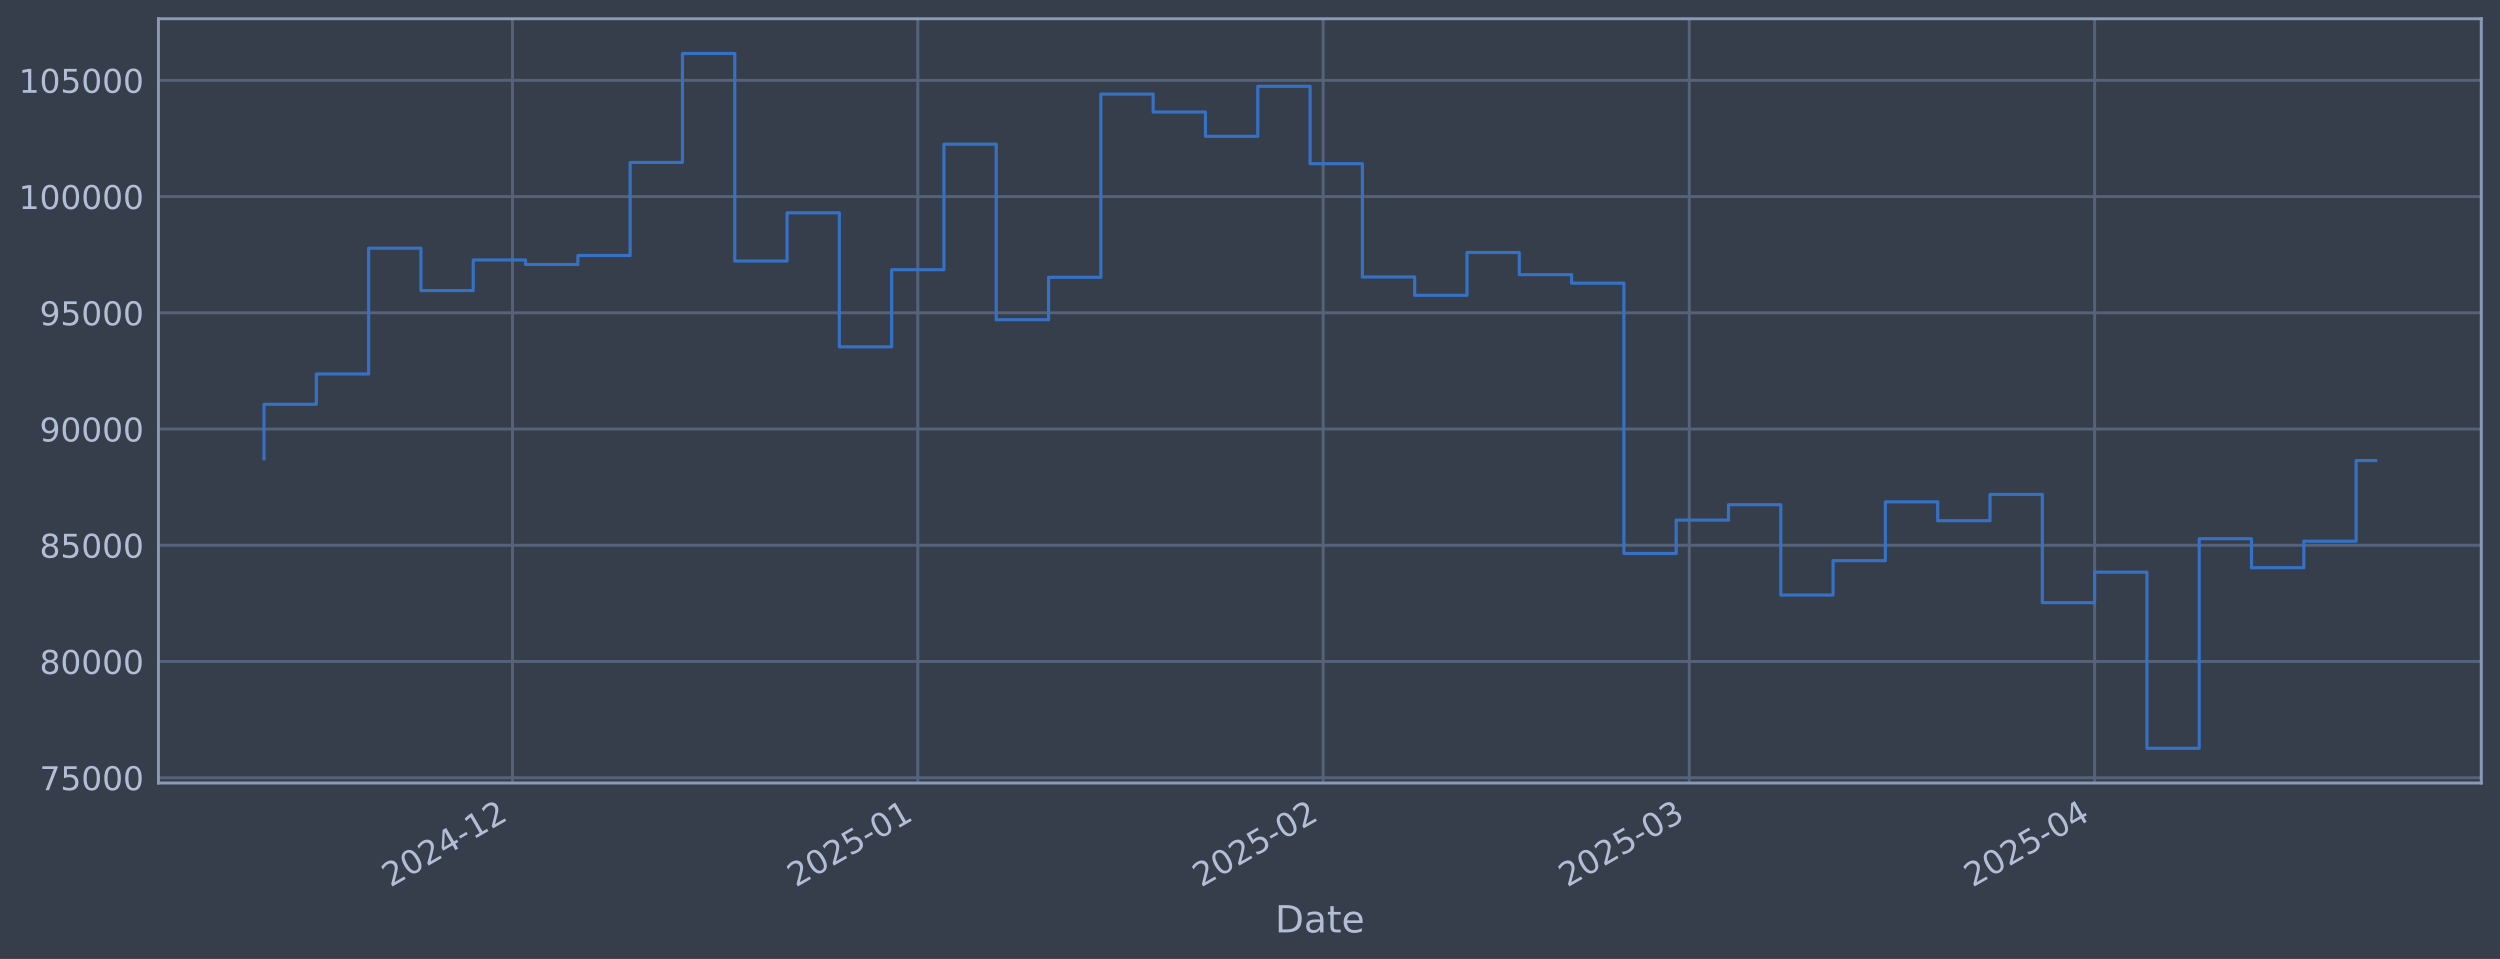
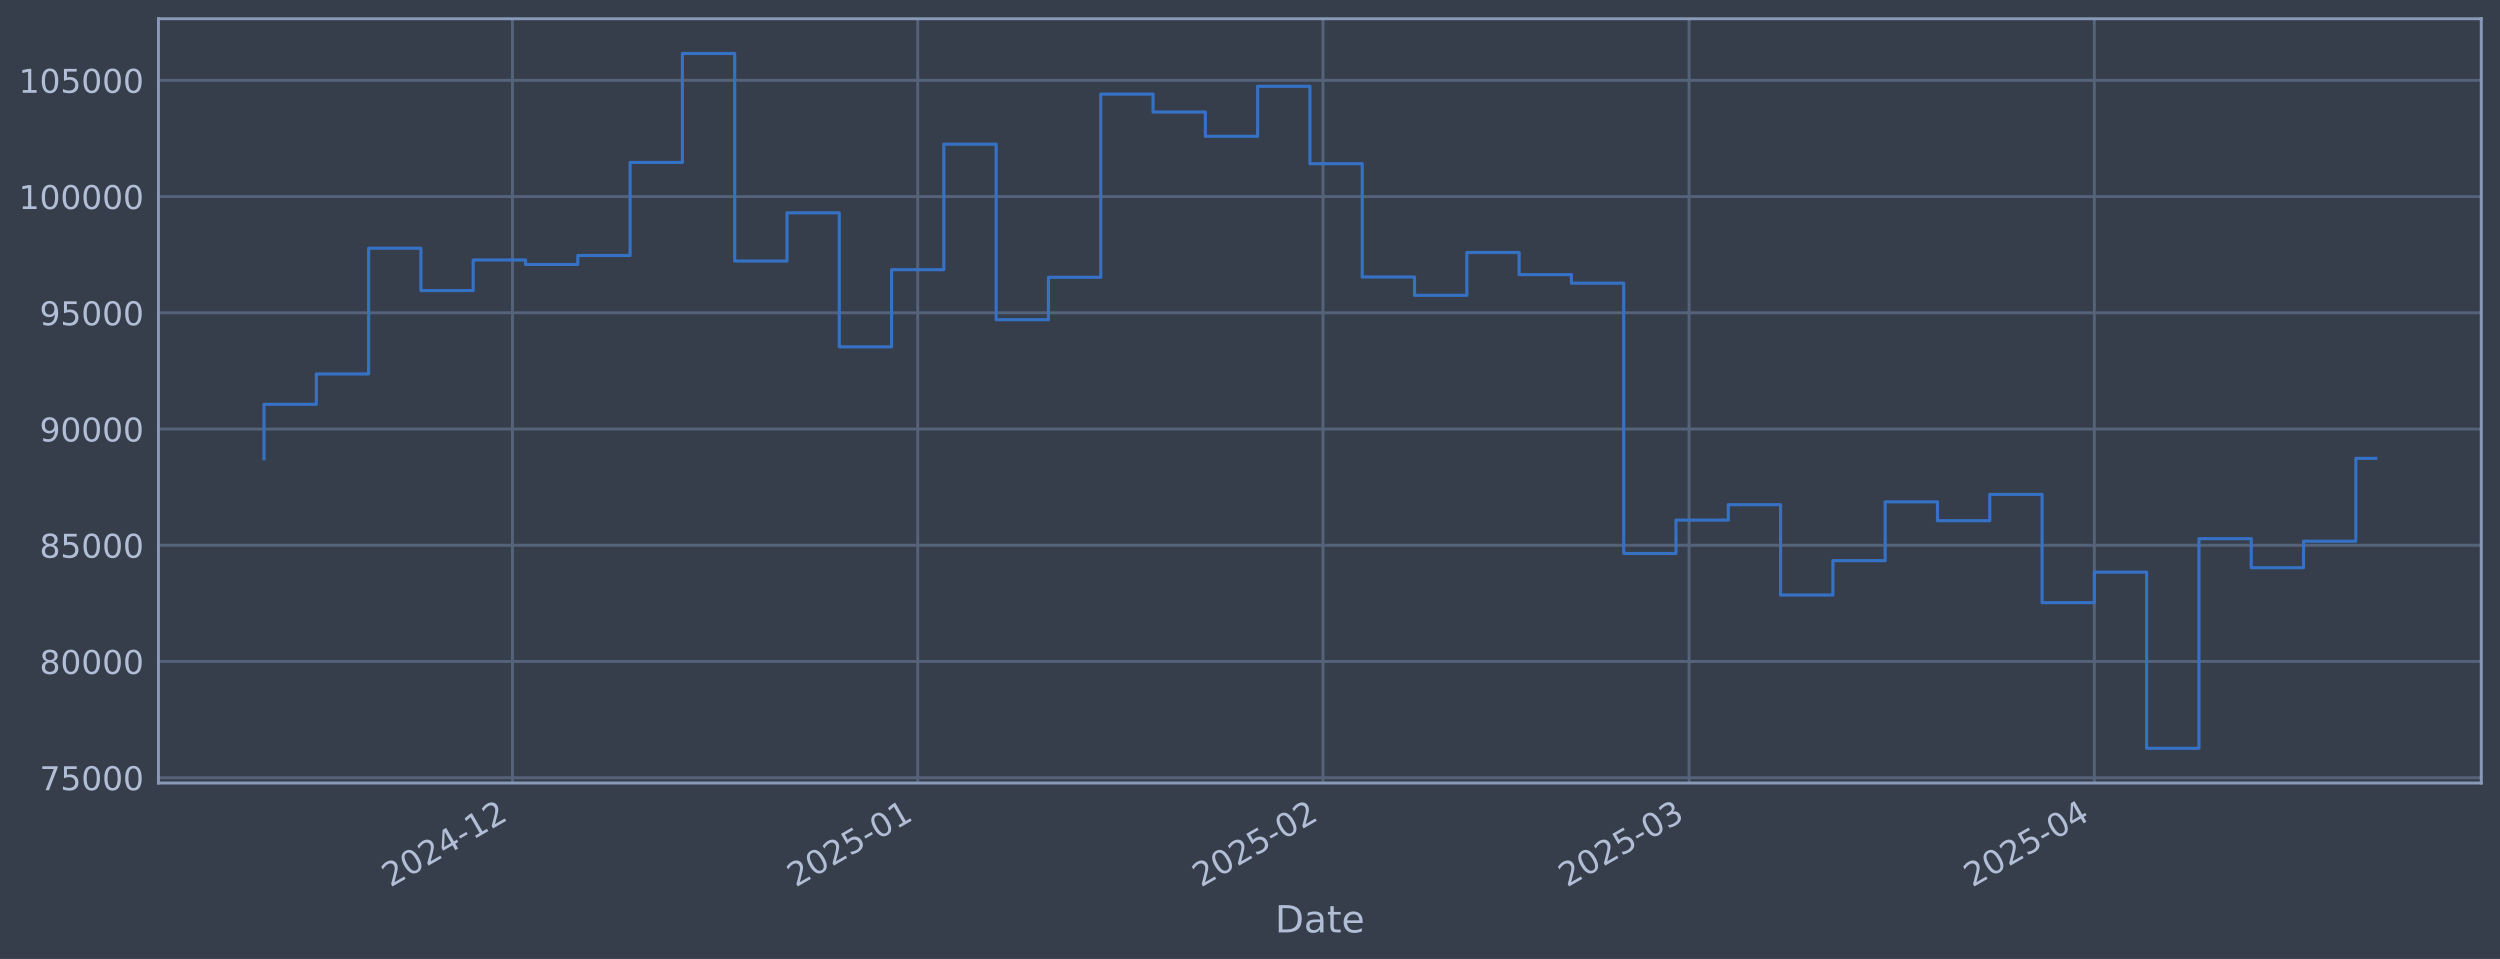
<svg xmlns="http://www.w3.org/2000/svg" xmlns:xlink="http://www.w3.org/1999/xlink" width="960.9pt" height="368.58pt" viewBox="0 0 960.9 368.58" version="1.1">
  <defs>
    <style type="text/css">*{stroke-linejoin: round; stroke-linecap: butt}</style>
  </defs>
  <g id="figure_1">
    <g id="patch_1">
      <path d="M 0 368.58  L 960.9 368.58  L 960.9 0  L 0 0  z " style="fill: #373e4b" />
    </g>
    <g id="axes_1">
      <g id="patch_2">
        <path d="M 60.901 300.96  L 953.701 300.96  L 953.701 7.2  L 60.901 7.2  z " style="fill: #373e4b" />
      </g>
      <g id="matplotlib.axis_1">
        <g id="xtick_1">
          <g id="line2d_1">
-             <path d="M 196.971 300.96  L 196.971 7.2  " clip-path="url(#peebd0590c1)" style="fill: none; stroke: #546379; stroke-width: 1.12; stroke-linecap: square" />
+             <path d="M 196.958 300.96  L 196.958 7.2  " clip-path="url(#p2623848d22)" style="fill: none; stroke: #546379; stroke-width: 1.12; stroke-linecap: square" />
          </g>
          <g id="line2d_2" />
          <g id="text_1">
-             <g style="fill: #b1bed6" transform="translate(150.0675 341.1745) rotate(-30) scale(0.126 -0.126)">
+             <g style="fill: #b1bed6" transform="translate(150.0547 341.1745) rotate(-30) scale(0.126 -0.126)">
              <defs>
                <path id="DejaVuSans-32" d="M 1228 531  L 3431 531  L 3431 0  L 469 0  L 469 531  Q 828 903 1448 1529  Q 2069 2156 2228 2338  Q 2531 2678 2651 2914  Q 2772 3150 2772 3378  Q 2772 3750 2511 3984  Q 2250 4219 1831 4219  Q 1534 4219 1204 4116  Q 875 4013 500 3803  L 500 4441  Q 881 4594 1212 4672  Q 1544 4750 1819 4750  Q 2544 4750 2975 4387  Q 3406 4025 3406 3419  Q 3406 3131 3298 2873  Q 3191 2616 2906 2266  Q 2828 2175 2409 1742  Q 1991 1309 1228 531  z " transform="scale(0.015625)" />
                <path id="DejaVuSans-30" d="M 2034 4250  Q 1547 4250 1301 3770  Q 1056 3291 1056 2328  Q 1056 1369 1301 889  Q 1547 409 2034 409  Q 2525 409 2770 889  Q 3016 1369 3016 2328  Q 3016 3291 2770 3770  Q 2525 4250 2034 4250  z M 2034 4750  Q 2819 4750 3233 4129  Q 3647 3509 3647 2328  Q 3647 1150 3233 529  Q 2819 -91 2034 -91  Q 1250 -91 836 529  Q 422 1150 422 2328  Q 422 3509 836 4129  Q 1250 4750 2034 4750  z " transform="scale(0.015625)" />
                <path id="DejaVuSans-34" d="M 2419 4116  L 825 1625  L 2419 1625  L 2419 4116  z M 2253 4666  L 3047 4666  L 3047 1625  L 3713 1625  L 3713 1100  L 3047 1100  L 3047 0  L 2419 0  L 2419 1100  L 313 1100  L 313 1709  L 2253 4666  z " transform="scale(0.015625)" />
                <path id="DejaVuSans-2d" d="M 313 2009  L 1997 2009  L 1997 1497  L 313 1497  L 313 2009  z " transform="scale(0.015625)" />
                <path id="DejaVuSans-31" d="M 794 531  L 1825 531  L 1825 4091  L 703 3866  L 703 4441  L 1819 4666  L 2450 4666  L 2450 531  L 3481 531  L 3481 0  L 794 0  L 794 531  z " transform="scale(0.015625)" />
              </defs>
              <use xlink:href="#DejaVuSans-32" />
              <use xlink:href="#DejaVuSans-30" transform="translate(63.62305 0)" />
              <use xlink:href="#DejaVuSans-32" transform="translate(127.2461 0)" />
              <use xlink:href="#DejaVuSans-34" transform="translate(190.8691 0)" />
              <use xlink:href="#DejaVuSans-2d" transform="translate(254.4922 0)" />
              <use xlink:href="#DejaVuSans-31" transform="translate(290.5762 0)" />
              <use xlink:href="#DejaVuSans-32" transform="translate(354.1992 0)" />
            </g>
          </g>
        </g>
        <g id="xtick_2">
          <g id="line2d_3">
-             <path d="M 352.768 300.96  L 352.768 7.2  " clip-path="url(#peebd0590c1)" style="fill: none; stroke: #546379; stroke-width: 1.12; stroke-linecap: square" />
+             <path d="M 352.734 300.96  L 352.734 7.2  " clip-path="url(#p2623848d22)" style="fill: none; stroke: #546379; stroke-width: 1.12; stroke-linecap: square" />
          </g>
          <g id="line2d_4" />
          <g id="text_2">
-             <g style="fill: #b1bed6" transform="translate(305.8644 341.1745) rotate(-30) scale(0.126 -0.126)">
+             <g style="fill: #b1bed6" transform="translate(305.8308 341.1745) rotate(-30) scale(0.126 -0.126)">
              <defs>
                <path id="DejaVuSans-35" d="M 691 4666  L 3169 4666  L 3169 4134  L 1269 4134  L 1269 2991  Q 1406 3038 1543 3061  Q 1681 3084 1819 3084  Q 2600 3084 3056 2656  Q 3513 2228 3513 1497  Q 3513 744 3044 326  Q 2575 -91 1722 -91  Q 1428 -91 1123 -41  Q 819 9 494 109  L 494 744  Q 775 591 1075 516  Q 1375 441 1709 441  Q 2250 441 2565 725  Q 2881 1009 2881 1497  Q 2881 1984 2565 2268  Q 2250 2553 1709 2553  Q 1456 2553 1204 2497  Q 953 2441 691 2322  L 691 4666  z " transform="scale(0.015625)" />
              </defs>
              <use xlink:href="#DejaVuSans-32" />
              <use xlink:href="#DejaVuSans-30" transform="translate(63.62305 0)" />
              <use xlink:href="#DejaVuSans-32" transform="translate(127.2461 0)" />
              <use xlink:href="#DejaVuSans-35" transform="translate(190.8691 0)" />
              <use xlink:href="#DejaVuSans-2d" transform="translate(254.4922 0)" />
              <use xlink:href="#DejaVuSans-30" transform="translate(290.5762 0)" />
              <use xlink:href="#DejaVuSans-31" transform="translate(354.1992 0)" />
            </g>
          </g>
        </g>
        <g id="xtick_3">
          <g id="line2d_5">
-             <path d="M 508.565 300.96  L 508.565 7.2  " clip-path="url(#peebd0590c1)" style="fill: none; stroke: #546379; stroke-width: 1.12; stroke-linecap: square" />
+             <path d="M 508.51 300.96  L 508.51 7.2  " clip-path="url(#p2623848d22)" style="fill: none; stroke: #546379; stroke-width: 1.12; stroke-linecap: square" />
          </g>
          <g id="line2d_6" />
          <g id="text_3">
-             <g style="fill: #b1bed6" transform="translate(461.6613 341.1745) rotate(-30) scale(0.126 -0.126)">
+             <g style="fill: #b1bed6" transform="translate(461.6069 341.1745) rotate(-30) scale(0.126 -0.126)">
              <use xlink:href="#DejaVuSans-32" />
              <use xlink:href="#DejaVuSans-30" transform="translate(63.62305 0)" />
              <use xlink:href="#DejaVuSans-32" transform="translate(127.2461 0)" />
              <use xlink:href="#DejaVuSans-35" transform="translate(190.8691 0)" />
              <use xlink:href="#DejaVuSans-2d" transform="translate(254.4922 0)" />
              <use xlink:href="#DejaVuSans-30" transform="translate(290.5762 0)" />
              <use xlink:href="#DejaVuSans-32" transform="translate(354.1992 0)" />
            </g>
          </g>
        </g>
        <g id="xtick_4">
          <g id="line2d_7">
-             <path d="M 649.284 300.96  L 649.284 7.2  " clip-path="url(#peebd0590c1)" style="fill: none; stroke: #546379; stroke-width: 1.12; stroke-linecap: square" />
+             <path d="M 649.211 300.96  L 649.211 7.2  " clip-path="url(#p2623848d22)" style="fill: none; stroke: #546379; stroke-width: 1.12; stroke-linecap: square" />
          </g>
          <g id="line2d_8" />
          <g id="text_4">
-             <g style="fill: #b1bed6" transform="translate(602.3811 341.1745) rotate(-30) scale(0.126 -0.126)">
+             <g style="fill: #b1bed6" transform="translate(602.3079 341.1745) rotate(-30) scale(0.126 -0.126)">
              <defs>
                <path id="DejaVuSans-33" d="M 2597 2516  Q 3050 2419 3304 2112  Q 3559 1806 3559 1356  Q 3559 666 3084 287  Q 2609 -91 1734 -91  Q 1441 -91 1130 -33  Q 819 25 488 141  L 488 750  Q 750 597 1062 519  Q 1375 441 1716 441  Q 2309 441 2620 675  Q 2931 909 2931 1356  Q 2931 1769 2642 2001  Q 2353 2234 1838 2234  L 1294 2234  L 1294 2753  L 1863 2753  Q 2328 2753 2575 2939  Q 2822 3125 2822 3475  Q 2822 3834 2567 4026  Q 2313 4219 1838 4219  Q 1578 4219 1281 4162  Q 984 4106 628 3988  L 628 4550  Q 988 4650 1302 4700  Q 1616 4750 1894 4750  Q 2613 4750 3031 4423  Q 3450 4097 3450 3541  Q 3450 3153 3228 2886  Q 3006 2619 2597 2516  z " transform="scale(0.015625)" />
              </defs>
              <use xlink:href="#DejaVuSans-32" />
              <use xlink:href="#DejaVuSans-30" transform="translate(63.62305 0)" />
              <use xlink:href="#DejaVuSans-32" transform="translate(127.2461 0)" />
              <use xlink:href="#DejaVuSans-35" transform="translate(190.8691 0)" />
              <use xlink:href="#DejaVuSans-2d" transform="translate(254.4922 0)" />
              <use xlink:href="#DejaVuSans-30" transform="translate(290.5762 0)" />
              <use xlink:href="#DejaVuSans-33" transform="translate(354.1992 0)" />
            </g>
          </g>
        </g>
        <g id="xtick_5">
          <g id="line2d_9">
-             <path d="M 805.081 300.96  L 805.081 7.2  " clip-path="url(#peebd0590c1)" style="fill: none; stroke: #546379; stroke-width: 1.12; stroke-linecap: square" />
+             <path d="M 804.987 300.96  L 804.987 7.2  " clip-path="url(#p2623848d22)" style="fill: none; stroke: #546379; stroke-width: 1.12; stroke-linecap: square" />
          </g>
          <g id="line2d_10" />
          <g id="text_5">
-             <g style="fill: #b1bed6" transform="translate(758.1781 341.1745) rotate(-30) scale(0.126 -0.126)">
+             <g style="fill: #b1bed6" transform="translate(758.084 341.1745) rotate(-30) scale(0.126 -0.126)">
              <use xlink:href="#DejaVuSans-32" />
              <use xlink:href="#DejaVuSans-30" transform="translate(63.62305 0)" />
              <use xlink:href="#DejaVuSans-32" transform="translate(127.2461 0)" />
              <use xlink:href="#DejaVuSans-35" transform="translate(190.8691 0)" />
              <use xlink:href="#DejaVuSans-2d" transform="translate(254.4922 0)" />
              <use xlink:href="#DejaVuSans-30" transform="translate(290.5762 0)" />
              <use xlink:href="#DejaVuSans-34" transform="translate(354.1992 0)" />
            </g>
          </g>
        </g>
        <g id="text_6">
          <g style="fill: #b1bed6" transform="translate(490.0914 358.3856) scale(0.144 -0.144)">
            <defs>
              <path id="DejaVuSans-44" d="M 1259 4147  L 1259 519  L 2022 519  Q 2988 519 3436 956  Q 3884 1394 3884 2338  Q 3884 3275 3436 3711  Q 2988 4147 2022 4147  L 1259 4147  z M 628 4666  L 1925 4666  Q 3281 4666 3915 4102  Q 4550 3538 4550 2338  Q 4550 1131 3912 565  Q 3275 0 1925 0  L 628 0  L 628 4666  z " transform="scale(0.015625)" />
              <path id="DejaVuSans-61" d="M 2194 1759  Q 1497 1759 1228 1600  Q 959 1441 959 1056  Q 959 750 1161 570  Q 1363 391 1709 391  Q 2188 391 2477 730  Q 2766 1069 2766 1631  L 2766 1759  L 2194 1759  z M 3341 1997  L 3341 0  L 2766 0  L 2766 531  Q 2569 213 2275 61  Q 1981 -91 1556 -91  Q 1019 -91 701 211  Q 384 513 384 1019  Q 384 1609 779 1909  Q 1175 2209 1959 2209  L 2766 2209  L 2766 2266  Q 2766 2663 2505 2880  Q 2244 3097 1772 3097  Q 1472 3097 1187 3025  Q 903 2953 641 2809  L 641 3341  Q 956 3463 1253 3523  Q 1550 3584 1831 3584  Q 2591 3584 2966 3190  Q 3341 2797 3341 1997  z " transform="scale(0.015625)" />
              <path id="DejaVuSans-74" d="M 1172 4494  L 1172 3500  L 2356 3500  L 2356 3053  L 1172 3053  L 1172 1153  Q 1172 725 1289 603  Q 1406 481 1766 481  L 2356 481  L 2356 0  L 1766 0  Q 1100 0 847 248  Q 594 497 594 1153  L 594 3053  L 172 3053  L 172 3500  L 594 3500  L 594 4494  L 1172 4494  z " transform="scale(0.015625)" />
              <path id="DejaVuSans-65" d="M 3597 1894  L 3597 1613  L 953 1613  Q 991 1019 1311 708  Q 1631 397 2203 397  Q 2534 397 2845 478  Q 3156 559 3463 722  L 3463 178  Q 3153 47 2828 -22  Q 2503 -91 2169 -91  Q 1331 -91 842 396  Q 353 884 353 1716  Q 353 2575 817 3079  Q 1281 3584 2069 3584  Q 2775 3584 3186 3129  Q 3597 2675 3597 1894  z M 3022 2063  Q 3016 2534 2758 2815  Q 2500 3097 2075 3097  Q 1594 3097 1305 2825  Q 1016 2553 972 2059  L 3022 2063  z " transform="scale(0.015625)" />
            </defs>
            <use xlink:href="#DejaVuSans-44" />
            <use xlink:href="#DejaVuSans-61" transform="translate(77.00195 0)" />
            <use xlink:href="#DejaVuSans-74" transform="translate(138.2812 0)" />
            <use xlink:href="#DejaVuSans-65" transform="translate(177.4902 0)" />
          </g>
        </g>
      </g>
      <g id="matplotlib.axis_2">
        <g id="ytick_1">
          <g id="line2d_11">
-             <path d="M 60.901 298.924  L 953.701 298.924  " clip-path="url(#peebd0590c1)" style="fill: none; stroke: #546379; stroke-width: 1.12; stroke-linecap: square" />
+             <path d="M 60.901 298.924  L 953.701 298.924  " clip-path="url(#p2623848d22)" style="fill: none; stroke: #546379; stroke-width: 1.12; stroke-linecap: square" />
          </g>
          <g id="line2d_12" />
          <g id="text_7">
            <g style="fill: #b1bed6" transform="translate(15.21675 303.7108) scale(0.126 -0.126)">
              <defs>
                <path id="DejaVuSans-37" d="M 525 4666  L 3525 4666  L 3525 4397  L 1831 0  L 1172 0  L 2766 4134  L 525 4134  L 525 4666  z " transform="scale(0.015625)" />
              </defs>
              <use xlink:href="#DejaVuSans-37" />
              <use xlink:href="#DejaVuSans-35" transform="translate(63.62305 0)" />
              <use xlink:href="#DejaVuSans-30" transform="translate(127.2461 0)" />
              <use xlink:href="#DejaVuSans-30" transform="translate(190.8691 0)" />
              <use xlink:href="#DejaVuSans-30" transform="translate(254.4922 0)" />
            </g>
          </g>
        </g>
        <g id="ytick_2">
          <g id="line2d_13">
-             <path d="M 60.901 254.25  L 953.701 254.25  " clip-path="url(#peebd0590c1)" style="fill: none; stroke: #546379; stroke-width: 1.12; stroke-linecap: square" />
+             <path d="M 60.901 254.25  L 953.701 254.25  " clip-path="url(#p2623848d22)" style="fill: none; stroke: #546379; stroke-width: 1.12; stroke-linecap: square" />
          </g>
          <g id="line2d_14" />
          <g id="text_8">
            <g style="fill: #b1bed6" transform="translate(15.21675 259.037) scale(0.126 -0.126)">
              <defs>
                <path id="DejaVuSans-38" d="M 2034 2216  Q 1584 2216 1326 1975  Q 1069 1734 1069 1313  Q 1069 891 1326 650  Q 1584 409 2034 409  Q 2484 409 2743 651  Q 3003 894 3003 1313  Q 3003 1734 2745 1975  Q 2488 2216 2034 2216  z M 1403 2484  Q 997 2584 770 2862  Q 544 3141 544 3541  Q 544 4100 942 4425  Q 1341 4750 2034 4750  Q 2731 4750 3128 4425  Q 3525 4100 3525 3541  Q 3525 3141 3298 2862  Q 3072 2584 2669 2484  Q 3125 2378 3379 2068  Q 3634 1759 3634 1313  Q 3634 634 3220 271  Q 2806 -91 2034 -91  Q 1263 -91 848 271  Q 434 634 434 1313  Q 434 1759 690 2068  Q 947 2378 1403 2484  z M 1172 3481  Q 1172 3119 1398 2916  Q 1625 2713 2034 2713  Q 2441 2713 2670 2916  Q 2900 3119 2900 3481  Q 2900 3844 2670 4047  Q 2441 4250 2034 4250  Q 1625 4250 1398 4047  Q 1172 3844 1172 3481  z " transform="scale(0.015625)" />
              </defs>
              <use xlink:href="#DejaVuSans-38" />
              <use xlink:href="#DejaVuSans-30" transform="translate(63.62305 0)" />
              <use xlink:href="#DejaVuSans-30" transform="translate(127.2461 0)" />
              <use xlink:href="#DejaVuSans-30" transform="translate(190.8691 0)" />
              <use xlink:href="#DejaVuSans-30" transform="translate(254.4922 0)" />
            </g>
          </g>
        </g>
        <g id="ytick_3">
          <g id="line2d_15">
-             <path d="M 60.901 209.576  L 953.701 209.576  " clip-path="url(#peebd0590c1)" style="fill: none; stroke: #546379; stroke-width: 1.12; stroke-linecap: square" />
+             <path d="M 60.901 209.576  L 953.701 209.576  " clip-path="url(#p2623848d22)" style="fill: none; stroke: #546379; stroke-width: 1.12; stroke-linecap: square" />
          </g>
          <g id="line2d_16" />
          <g id="text_9">
            <g style="fill: #b1bed6" transform="translate(15.21675 214.3633) scale(0.126 -0.126)">
              <use xlink:href="#DejaVuSans-38" />
              <use xlink:href="#DejaVuSans-35" transform="translate(63.62305 0)" />
              <use xlink:href="#DejaVuSans-30" transform="translate(127.2461 0)" />
              <use xlink:href="#DejaVuSans-30" transform="translate(190.8691 0)" />
              <use xlink:href="#DejaVuSans-30" transform="translate(254.4922 0)" />
            </g>
          </g>
        </g>
        <g id="ytick_4">
          <g id="line2d_17">
-             <path d="M 60.901 164.903  L 953.701 164.903  " clip-path="url(#peebd0590c1)" style="fill: none; stroke: #546379; stroke-width: 1.12; stroke-linecap: square" />
+             <path d="M 60.901 164.903  L 953.701 164.903  " clip-path="url(#p2623848d22)" style="fill: none; stroke: #546379; stroke-width: 1.12; stroke-linecap: square" />
          </g>
          <g id="line2d_18" />
          <g id="text_10">
            <g style="fill: #b1bed6" transform="translate(15.21675 169.6896) scale(0.126 -0.126)">
              <defs>
                <path id="DejaVuSans-39" d="M 703 97  L 703 672  Q 941 559 1184 500  Q 1428 441 1663 441  Q 2288 441 2617 861  Q 2947 1281 2994 2138  Q 2813 1869 2534 1725  Q 2256 1581 1919 1581  Q 1219 1581 811 2004  Q 403 2428 403 3163  Q 403 3881 828 4315  Q 1253 4750 1959 4750  Q 2769 4750 3195 4129  Q 3622 3509 3622 2328  Q 3622 1225 3098 567  Q 2575 -91 1691 -91  Q 1453 -91 1209 -44  Q 966 3 703 97  z M 1959 2075  Q 2384 2075 2632 2365  Q 2881 2656 2881 3163  Q 2881 3666 2632 3958  Q 2384 4250 1959 4250  Q 1534 4250 1286 3958  Q 1038 3666 1038 3163  Q 1038 2656 1286 2365  Q 1534 2075 1959 2075  z " transform="scale(0.015625)" />
              </defs>
              <use xlink:href="#DejaVuSans-39" />
              <use xlink:href="#DejaVuSans-30" transform="translate(63.62305 0)" />
              <use xlink:href="#DejaVuSans-30" transform="translate(127.2461 0)" />
              <use xlink:href="#DejaVuSans-30" transform="translate(190.8691 0)" />
              <use xlink:href="#DejaVuSans-30" transform="translate(254.4922 0)" />
            </g>
          </g>
        </g>
        <g id="ytick_5">
          <g id="line2d_19">
-             <path d="M 60.901 120.229  L 953.701 120.229  " clip-path="url(#peebd0590c1)" style="fill: none; stroke: #546379; stroke-width: 1.12; stroke-linecap: square" />
+             <path d="M 60.901 120.229  L 953.701 120.229  " clip-path="url(#p2623848d22)" style="fill: none; stroke: #546379; stroke-width: 1.12; stroke-linecap: square" />
          </g>
          <g id="line2d_20" />
          <g id="text_11">
            <g style="fill: #b1bed6" transform="translate(15.21675 125.0159) scale(0.126 -0.126)">
              <use xlink:href="#DejaVuSans-39" />
              <use xlink:href="#DejaVuSans-35" transform="translate(63.62305 0)" />
              <use xlink:href="#DejaVuSans-30" transform="translate(127.2461 0)" />
              <use xlink:href="#DejaVuSans-30" transform="translate(190.8691 0)" />
              <use xlink:href="#DejaVuSans-30" transform="translate(254.4922 0)" />
            </g>
          </g>
        </g>
        <g id="ytick_6">
          <g id="line2d_21">
-             <path d="M 60.901 75.555  L 953.701 75.555  " clip-path="url(#peebd0590c1)" style="fill: none; stroke: #546379; stroke-width: 1.12; stroke-linecap: square" />
+             <path d="M 60.901 75.555  L 953.701 75.555  " clip-path="url(#p2623848d22)" style="fill: none; stroke: #546379; stroke-width: 1.12; stroke-linecap: square" />
          </g>
          <g id="line2d_22" />
          <g id="text_12">
            <g style="fill: #b1bed6" transform="translate(7.2 80.34213) scale(0.126 -0.126)">
              <use xlink:href="#DejaVuSans-31" />
              <use xlink:href="#DejaVuSans-30" transform="translate(63.62305 0)" />
              <use xlink:href="#DejaVuSans-30" transform="translate(127.2461 0)" />
              <use xlink:href="#DejaVuSans-30" transform="translate(190.8691 0)" />
              <use xlink:href="#DejaVuSans-30" transform="translate(254.4922 0)" />
              <use xlink:href="#DejaVuSans-30" transform="translate(318.1152 0)" />
            </g>
          </g>
        </g>
        <g id="ytick_7">
          <g id="line2d_23">
-             <path d="M 60.901 30.881  L 953.701 30.881  " clip-path="url(#peebd0590c1)" style="fill: none; stroke: #546379; stroke-width: 1.12; stroke-linecap: square" />
+             <path d="M 60.901 30.881  L 953.701 30.881  " clip-path="url(#p2623848d22)" style="fill: none; stroke: #546379; stroke-width: 1.12; stroke-linecap: square" />
          </g>
          <g id="line2d_24" />
          <g id="text_13">
            <g style="fill: #b1bed6" transform="translate(7.2 35.6684) scale(0.126 -0.126)">
              <use xlink:href="#DejaVuSans-31" />
              <use xlink:href="#DejaVuSans-30" transform="translate(63.62305 0)" />
              <use xlink:href="#DejaVuSans-35" transform="translate(127.2461 0)" />
              <use xlink:href="#DejaVuSans-30" transform="translate(190.8691 0)" />
              <use xlink:href="#DejaVuSans-30" transform="translate(254.4922 0)" />
              <use xlink:href="#DejaVuSans-30" transform="translate(318.1152 0)" />
            </g>
          </g>
        </g>
      </g>
      <g id="line2d_25">
-         <path d="M 101.482 176.341  L 101.482 155.403  L 121.585 155.403  L 121.585 143.732  L 141.688 143.732  L 141.688 95.418  L 161.791 95.418  L 161.791 111.678  L 181.894 111.678  L 181.894 99.915  L 201.996 99.915  L 201.996 101.649  L 222.099 101.649  L 222.099 98.2  L 242.202 98.2  L 242.202 62.443  L 262.305 62.443  L 262.305 20.553  L 282.408 20.553  L 282.408 100.335  L 302.511 100.335  L 302.511 81.808  L 322.613 81.808  L 322.613 133.306  L 342.716 133.306  L 342.716 103.667  L 362.819 103.667  L 362.819 55.422  L 382.922 55.422  L 382.922 122.885  L 403.025 122.885  L 403.025 106.584  L 423.128 106.584  L 423.128 36.163  L 443.23 36.163  L 443.23 43.059  L 463.333 43.059  L 463.333 52.391  L 483.436 52.391  L 483.436 33.169  L 503.539 33.169  L 503.539 62.915  L 523.642 62.915  L 523.642 106.463  L 543.745 106.463  L 543.745 113.51  L 563.847 113.51  L 563.847 97.056  L 583.95 97.056  L 583.95 105.551  L 604.053 105.551  L 604.053 108.839  L 624.156 108.839  L 624.156 212.74  L 644.259 212.74  L 644.259 199.911  L 664.362 199.911  L 664.362 193.981  L 684.464 193.981  L 684.464 228.703  L 704.567 228.703  L 704.567 215.477  L 724.67 215.477  L 724.67 192.89  L 744.773 192.89  L 744.773 200.132  L 764.876 200.132  L 764.876 190.029  L 784.979 190.029  L 784.979 231.635  L 805.081 231.635  L 805.081 219.923  L 825.184 219.923  L 825.184 287.607  L 845.287 287.607  L 845.287 207.045  L 865.39 207.045  L 865.39 218.211  L 885.493 218.211  L 885.493 208.034  L 905.595 208.034  L 905.595 177.031  L 913.119 177.031  " clip-path="url(#peebd0590c1)" style="fill: none; stroke: #3572c6; stroke-width: 1.2; stroke-linecap: square" />
+         <path d="M 101.482 176.341  L 101.482 155.403  L 121.582 155.403  L 121.582 143.732  L 141.683 143.732  L 141.683 95.418  L 161.783 95.418  L 161.783 111.678  L 181.883 111.678  L 181.883 99.915  L 201.983 99.915  L 201.983 101.649  L 222.083 101.649  L 222.083 98.2  L 242.183 98.2  L 242.183 62.443  L 262.283 62.443  L 262.283 20.553  L 282.384 20.553  L 282.384 100.335  L 302.484 100.335  L 302.484 81.808  L 322.584 81.808  L 322.584 133.306  L 342.684 133.306  L 342.684 103.667  L 362.784 103.667  L 362.784 55.422  L 382.884 55.422  L 382.884 122.885  L 402.984 122.885  L 402.984 106.584  L 423.085 106.584  L 423.085 36.163  L 443.185 36.163  L 443.185 43.059  L 463.285 43.059  L 463.285 52.391  L 483.385 52.391  L 483.385 33.169  L 503.485 33.169  L 503.485 62.915  L 523.585 62.915  L 523.585 106.463  L 543.685 106.463  L 543.685 113.51  L 563.786 113.51  L 563.786 97.056  L 583.886 97.056  L 583.886 105.551  L 603.986 105.551  L 603.986 108.839  L 624.086 108.839  L 624.086 212.74  L 644.186 212.74  L 644.186 199.911  L 664.286 199.911  L 664.286 193.981  L 684.386 193.981  L 684.386 228.703  L 704.487 228.703  L 704.487 215.477  L 724.587 215.477  L 724.587 192.89  L 744.687 192.89  L 744.687 200.132  L 764.787 200.132  L 764.787 190.029  L 784.887 190.029  L 784.887 231.635  L 804.987 231.635  L 804.987 219.923  L 825.087 219.923  L 825.087 287.607  L 845.188 287.607  L 845.188 207.045  L 865.288 207.045  L 865.288 218.211  L 885.388 218.211  L 885.388 208.034  L 905.488 208.034  L 905.488 176.177  L 913.119 176.177  " clip-path="url(#p2623848d22)" style="fill: none; stroke: #3572c6; stroke-width: 1.2; stroke-linecap: square" />
      </g>
      <g id="patch_3">
        <path d="M 60.901 300.96  L 60.901 7.2  " style="fill: none; stroke: #899ab8; stroke-width: 1.12; stroke-linejoin: miter; stroke-linecap: square" />
      </g>
      <g id="patch_4">
        <path d="M 953.701 300.96  L 953.701 7.2  " style="fill: none; stroke: #899ab8; stroke-width: 1.12; stroke-linejoin: miter; stroke-linecap: square" />
      </g>
      <g id="patch_5">
        <path d="M 60.901 300.96  L 953.701 300.96  " style="fill: none; stroke: #899ab8; stroke-width: 1.12; stroke-linejoin: miter; stroke-linecap: square" />
      </g>
      <g id="patch_6">
        <path d="M 60.901 7.2  L 953.701 7.2  " style="fill: none; stroke: #899ab8; stroke-width: 1.12; stroke-linejoin: miter; stroke-linecap: square" />
      </g>
    </g>
  </g>
  <defs>
-     <clipPath id="peebd0590c1">
+     <clipPath id="p2623848d22">
      <rect x="60.901" y="7.2" width="892.8" height="293.76" />
    </clipPath>
  </defs>
</svg>
